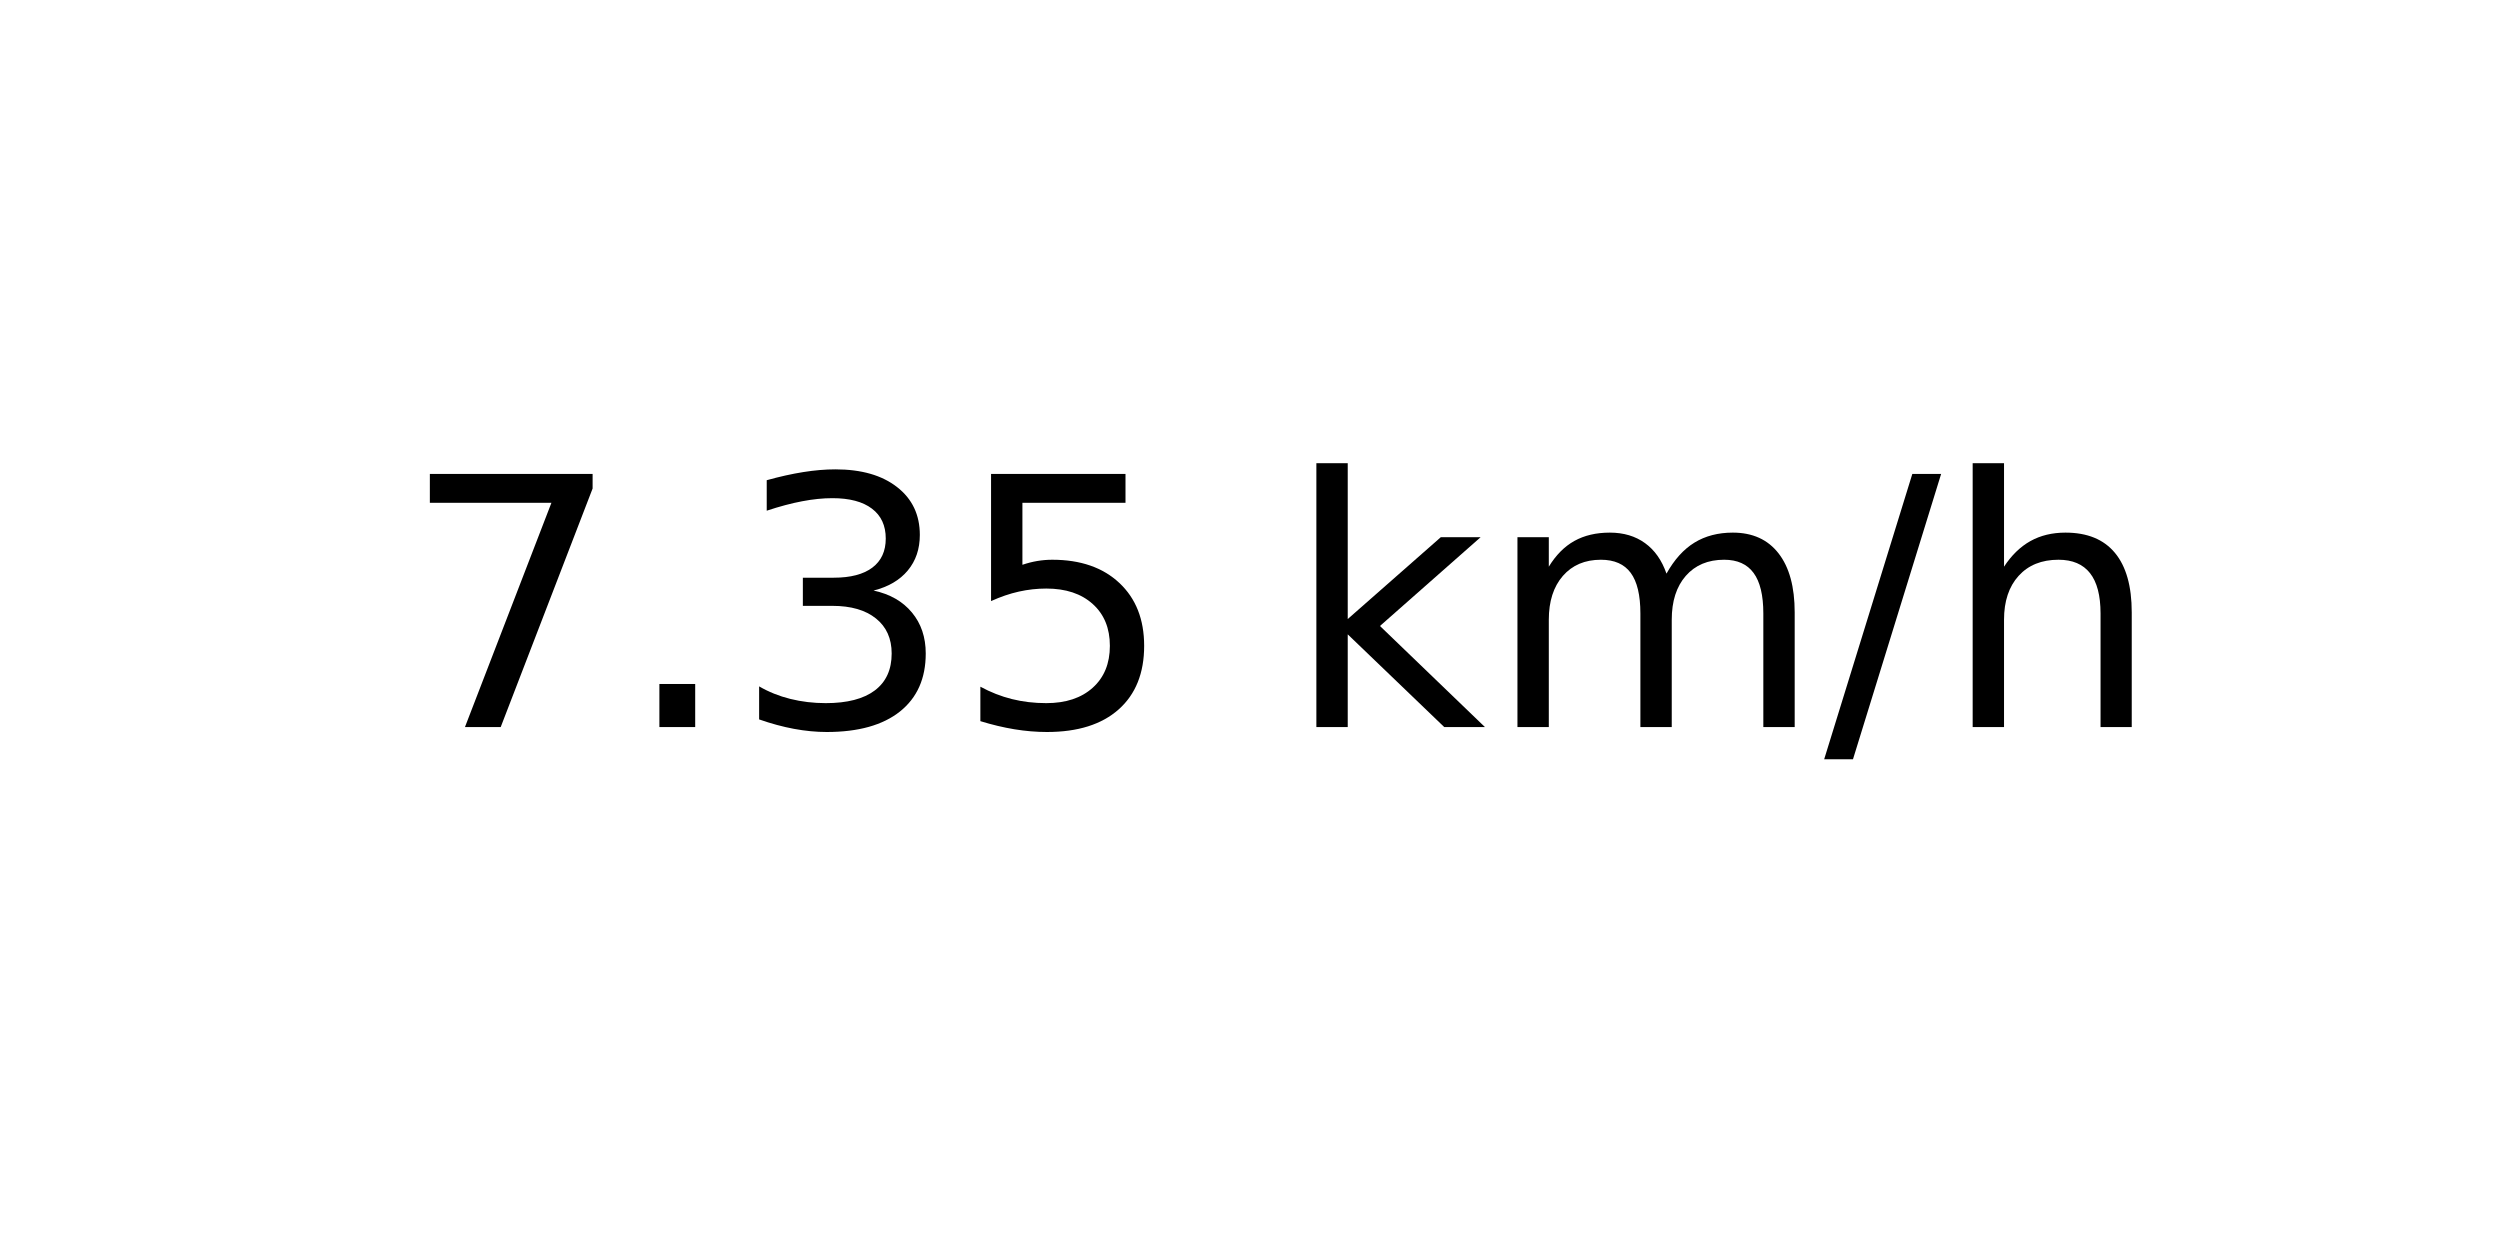
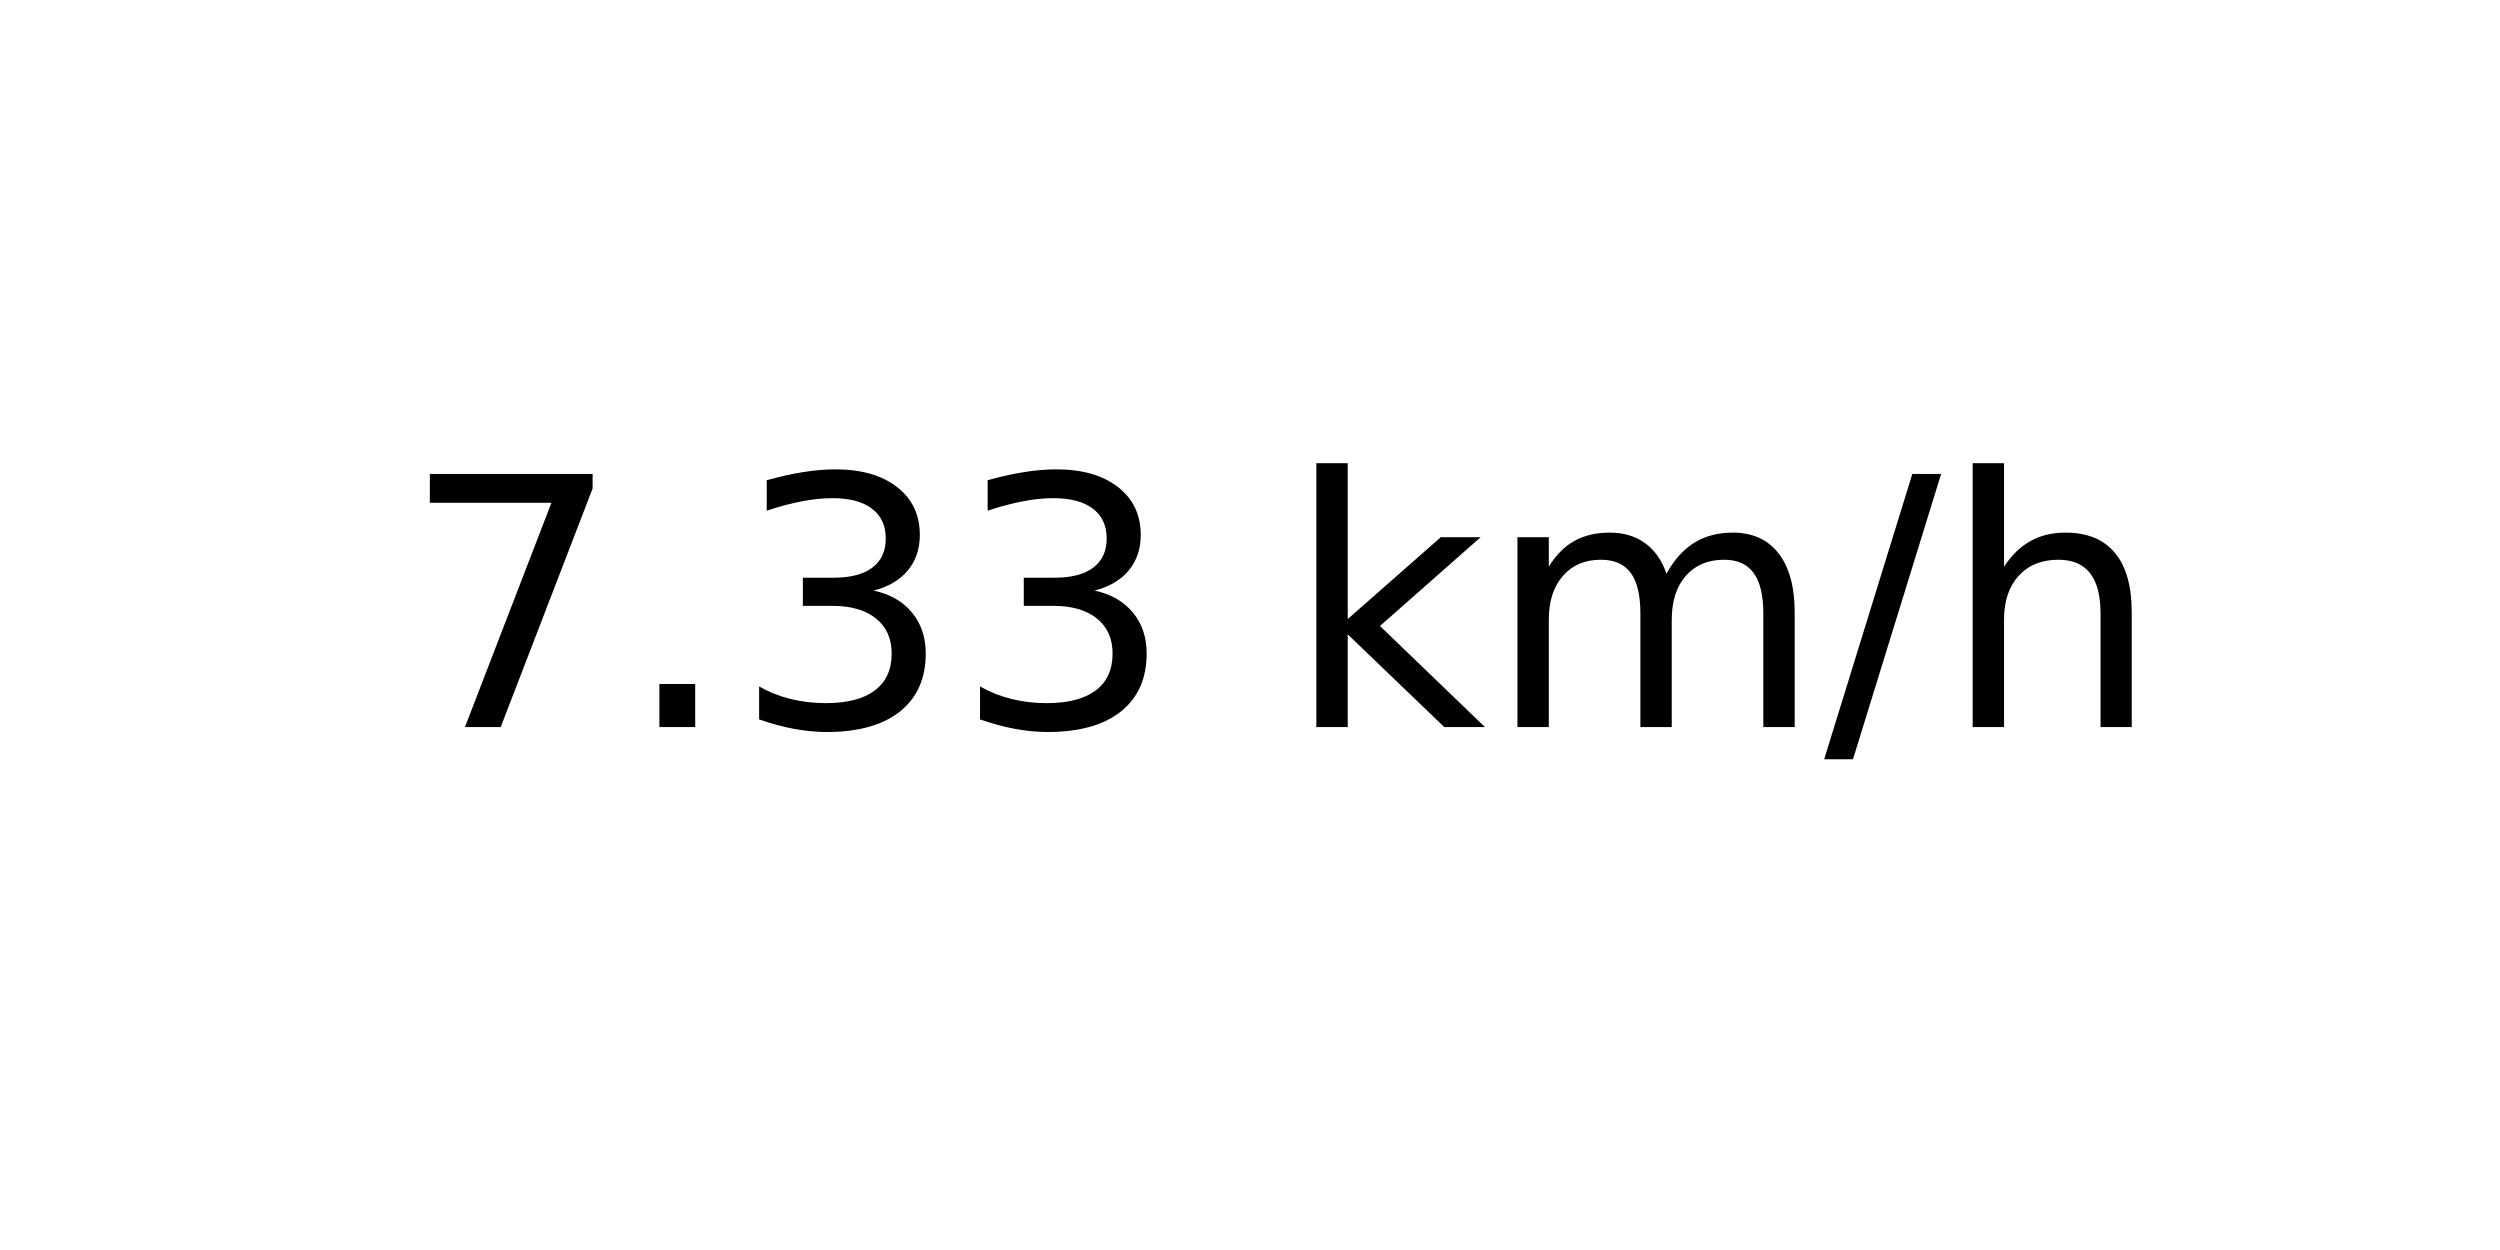
<svg xmlns="http://www.w3.org/2000/svg" xmlns:xlink="http://www.w3.org/1999/xlink" width="72pt" height="36pt" viewBox="0 0 72 36" version="1.1">
  <defs>
    <style type="text/css">*{stroke-linejoin: round; stroke-linecap: butt}</style>
  </defs>
  <g id="figure_1">
    <g id="axes_1">
      <g id="text_1">
        <g transform="translate(11.55937 20.93937) scale(0.1 -0.1)">
          <defs>
            <path id="DejaVuSans-37" d="M 525 4666  L 3525 4666  L 3525 4397  L 1831 0  L 1172 0  L 2766 4134  L 525 4134  L 525 4666  z " transform="scale(0.015625)" />
            <path id="DejaVuSans-2e" d="M 684 794  L 1344 794  L 1344 0  L 684 0  L 684 794  z " transform="scale(0.015625)" />
            <path id="DejaVuSans-33" d="M 2597 2516  Q 3050 2419 3304 2112  Q 3559 1806 3559 1356  Q 3559 666 3084 287  Q 2609 -91 1734 -91  Q 1441 -91 1130 -33  Q 819 25 488 141  L 488 750  Q 750 597 1062 519  Q 1375 441 1716 441  Q 2309 441 2620 675  Q 2931 909 2931 1356  Q 2931 1769 2642 2001  Q 2353 2234 1838 2234  L 1294 2234  L 1294 2753  L 1863 2753  Q 2328 2753 2575 2939  Q 2822 3125 2822 3475  Q 2822 3834 2567 4026  Q 2313 4219 1838 4219  Q 1578 4219 1281 4162  Q 984 4106 628 3988  L 628 4550  Q 988 4650 1302 4700  Q 1616 4750 1894 4750  Q 2613 4750 3031 4423  Q 3450 4097 3450 3541  Q 3450 3153 3228 2886  Q 3006 2619 2597 2516  z " transform="scale(0.015625)" />
-             <path id="DejaVuSans-35" d="M 691 4666  L 3169 4666  L 3169 4134  L 1269 4134  L 1269 2991  Q 1406 3038 1543 3061  Q 1681 3084 1819 3084  Q 2600 3084 3056 2656  Q 3513 2228 3513 1497  Q 3513 744 3044 326  Q 2575 -91 1722 -91  Q 1428 -91 1123 -41  Q 819 9 494 109  L 494 744  Q 775 591 1075 516  Q 1375 441 1709 441  Q 2250 441 2565 725  Q 2881 1009 2881 1497  Q 2881 1984 2565 2268  Q 2250 2553 1709 2553  Q 1456 2553 1204 2497  Q 953 2441 691 2322  L 691 4666  z " transform="scale(0.015625)" />
            <path id="DejaVuSans-20" transform="scale(0.015625)" />
            <path id="DejaVuSans-6b" d="M 581 4863  L 1159 4863  L 1159 1991  L 2875 3500  L 3609 3500  L 1753 1863  L 3688 0  L 2938 0  L 1159 1709  L 1159 0  L 581 0  L 581 4863  z " transform="scale(0.015625)" />
            <path id="DejaVuSans-6d" d="M 3328 2828  Q 3544 3216 3844 3400  Q 4144 3584 4550 3584  Q 5097 3584 5394 3201  Q 5691 2819 5691 2113  L 5691 0  L 5113 0  L 5113 2094  Q 5113 2597 4934 2840  Q 4756 3084 4391 3084  Q 3944 3084 3684 2787  Q 3425 2491 3425 1978  L 3425 0  L 2847 0  L 2847 2094  Q 2847 2600 2669 2842  Q 2491 3084 2119 3084  Q 1678 3084 1418 2786  Q 1159 2488 1159 1978  L 1159 0  L 581 0  L 581 3500  L 1159 3500  L 1159 2956  Q 1356 3278 1631 3431  Q 1906 3584 2284 3584  Q 2666 3584 2933 3390  Q 3200 3197 3328 2828  z " transform="scale(0.015625)" />
            <path id="DejaVuSans-2f" d="M 1625 4666  L 2156 4666  L 531 -594  L 0 -594  L 1625 4666  z " transform="scale(0.015625)" />
            <path id="DejaVuSans-68" d="M 3513 2113  L 3513 0  L 2938 0  L 2938 2094  Q 2938 2591 2744 2837  Q 2550 3084 2163 3084  Q 1697 3084 1428 2787  Q 1159 2491 1159 1978  L 1159 0  L 581 0  L 581 4863  L 1159 4863  L 1159 2956  Q 1366 3272 1645 3428  Q 1925 3584 2291 3584  Q 2894 3584 3203 3211  Q 3513 2838 3513 2113  z " transform="scale(0.015625)" />
          </defs>
          <use xlink:href="#DejaVuSans-37" />
          <use xlink:href="#DejaVuSans-2e" x="63.623" />
          <use xlink:href="#DejaVuSans-33" x="95.41" />
-           <use xlink:href="#DejaVuSans-35" x="159.033" />
+           <use xlink:href="#DejaVuSans-33" x="159.033" />
          <use xlink:href="#DejaVuSans-20" x="222.656" />
          <use xlink:href="#DejaVuSans-6b" x="254.443" />
          <use xlink:href="#DejaVuSans-6d" x="312.354" />
          <use xlink:href="#DejaVuSans-2f" x="409.766" />
          <use xlink:href="#DejaVuSans-68" x="443.457" />
        </g>
      </g>
    </g>
  </g>
</svg>
